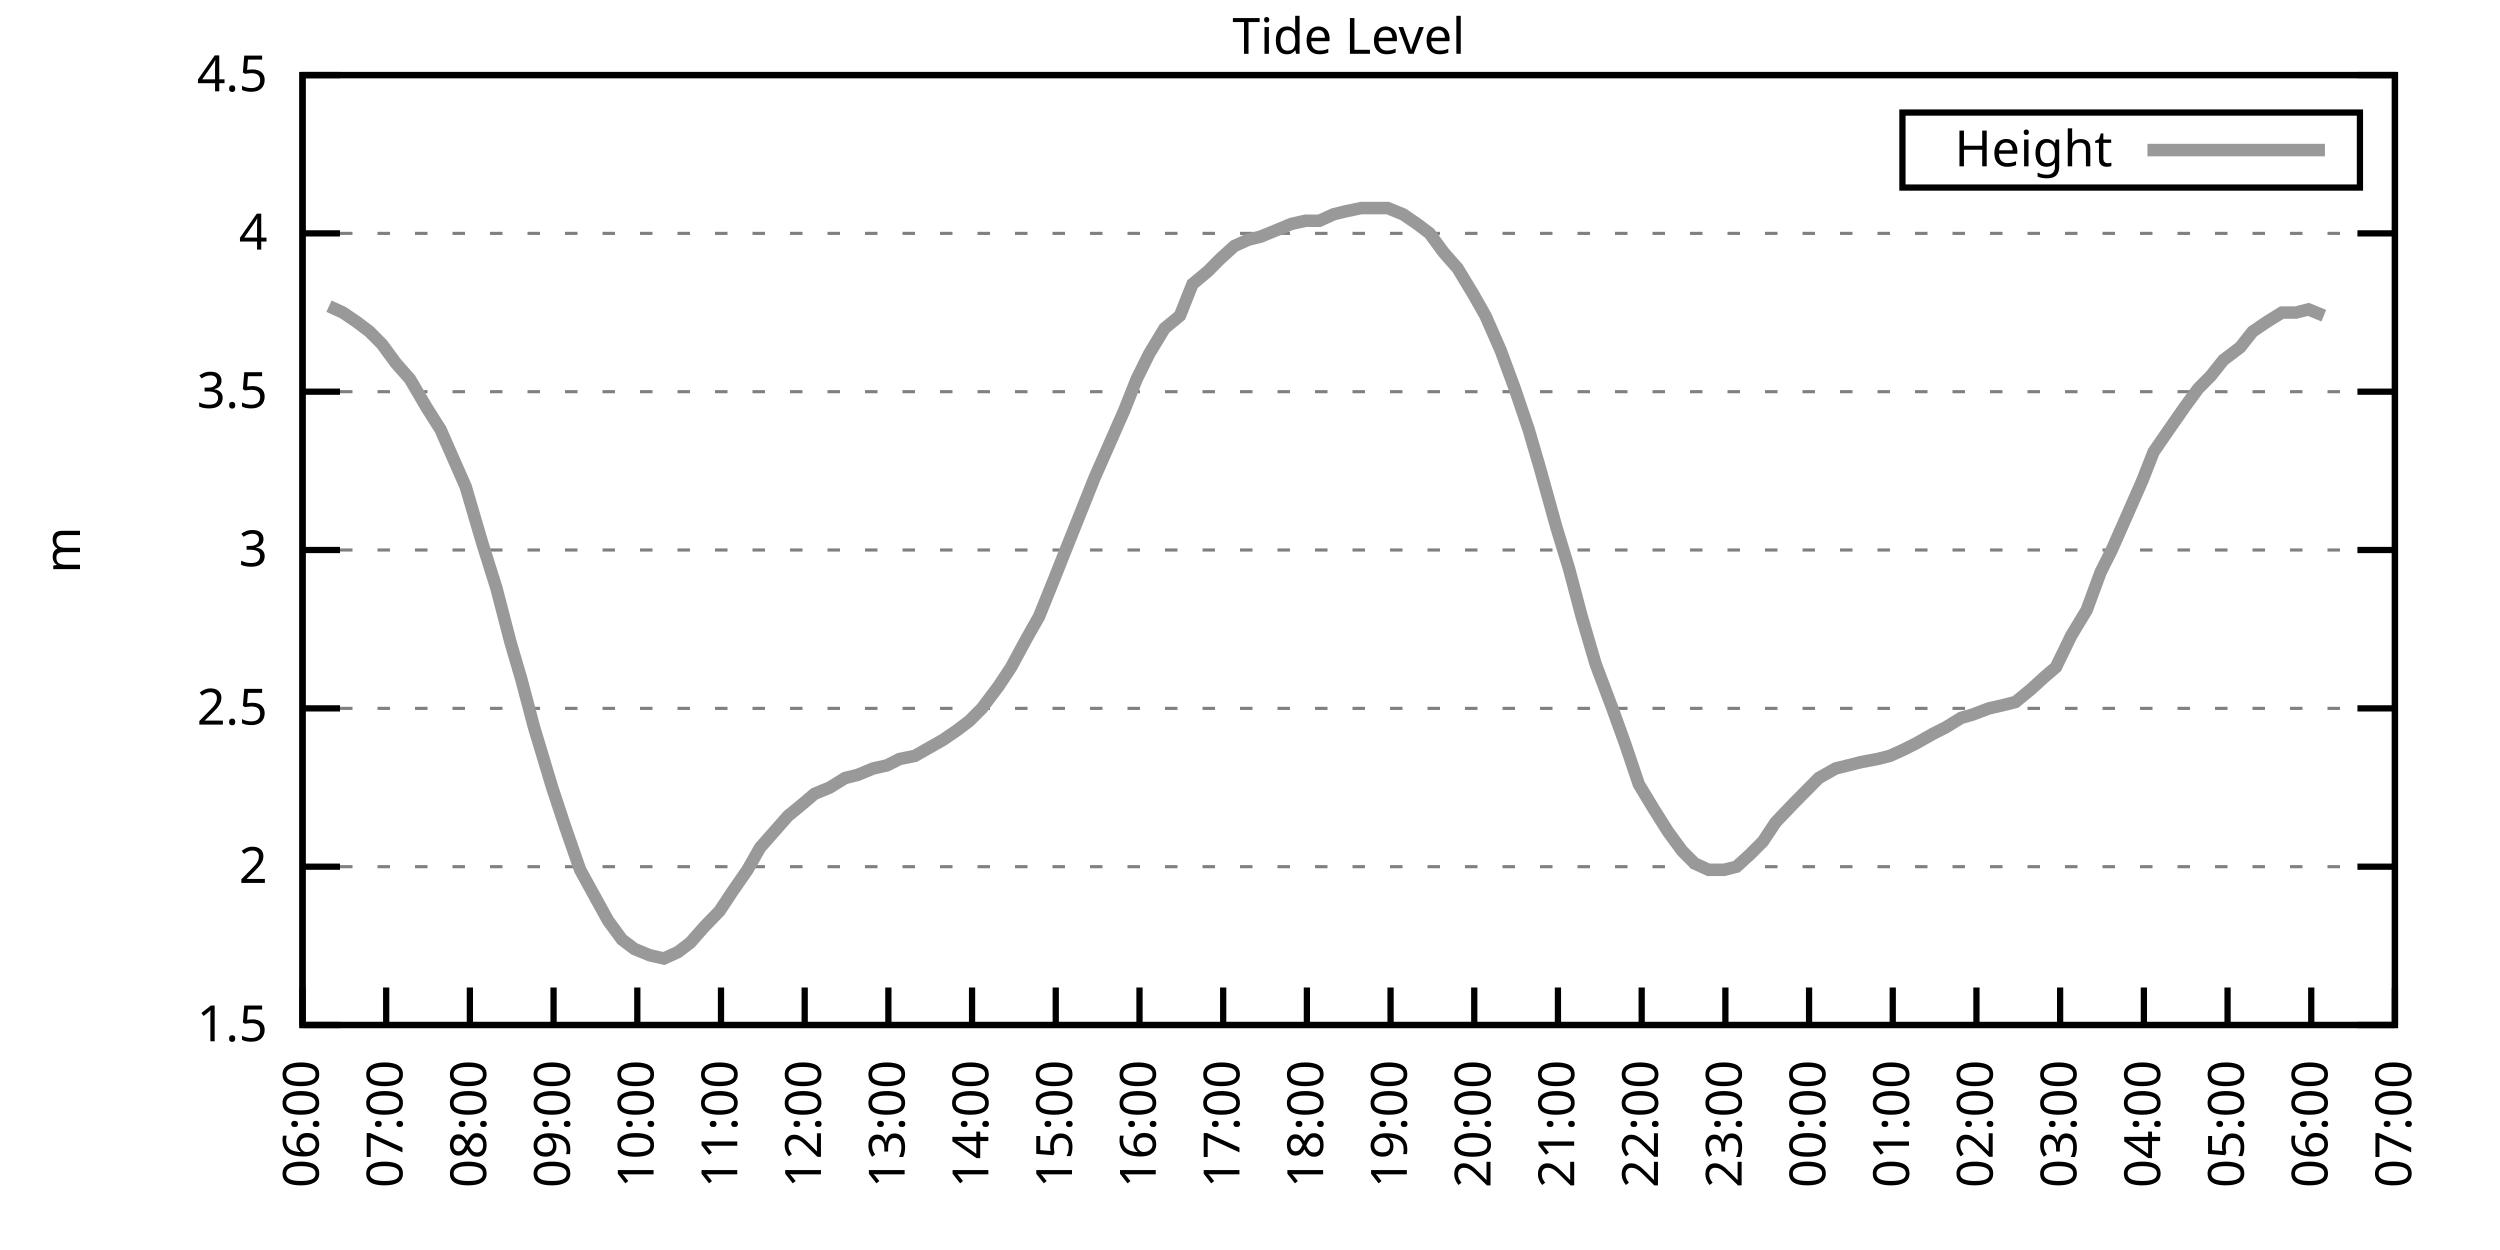
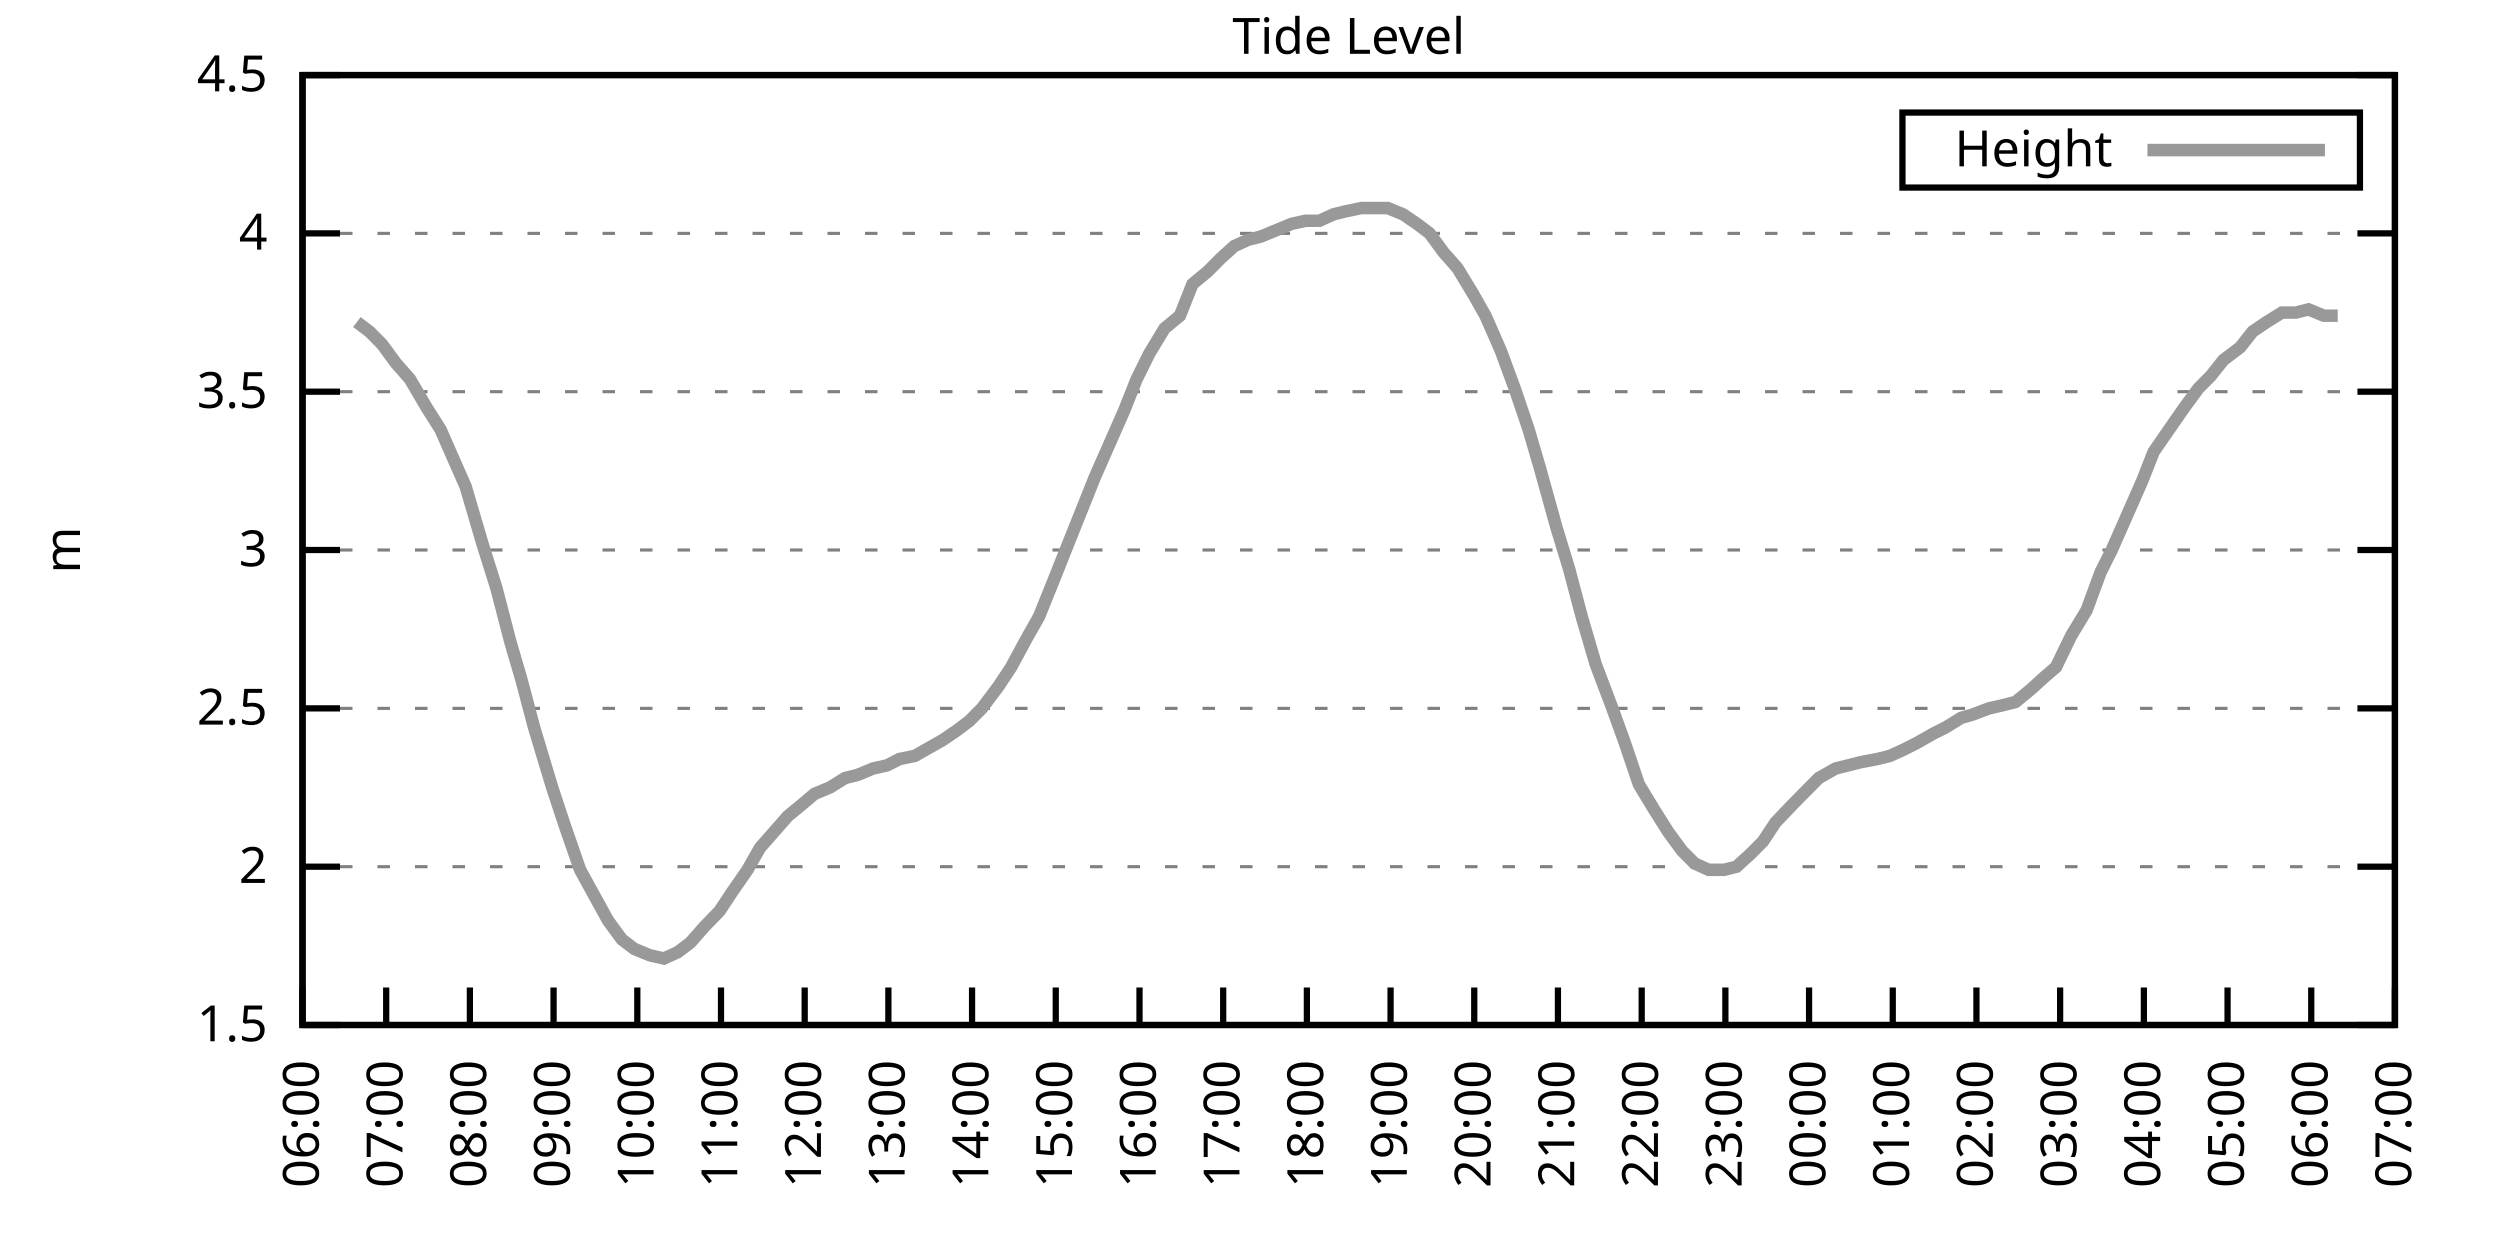
<svg xmlns="http://www.w3.org/2000/svg" xmlns:xlink="http://www.w3.org/1999/xlink" width="400" height="200" viewBox="0 0 400 200">
  <g id="gnuplot_canvas">
    <rect x="0" y="0" width="400" height="200" fill="none" />
    <defs>
      <circle id="gpDot" r="0.5" stroke-width="0.5" stroke="currentColor" />
      <path id="gpPt0" stroke-width="0.333" stroke="currentColor" d="M-1,0 h2 M0,-1 v2" />
      <path id="gpPt1" stroke-width="0.333" stroke="currentColor" d="M-1,-1 L1,1 M1,-1 L-1,1" />
      <path id="gpPt2" stroke-width="0.333" stroke="currentColor" d="M-1,0 L1,0 M0,-1 L0,1 M-1,-1 L1,1 M-1,1 L1,-1" />
      <rect id="gpPt3" stroke-width="0.333" stroke="currentColor" x="-1" y="-1" width="2" height="2" />
      <rect id="gpPt4" stroke-width="0.333" stroke="currentColor" fill="currentColor" x="-1" y="-1" width="2" height="2" />
      <circle id="gpPt5" stroke-width="0.333" stroke="currentColor" cx="0" cy="0" r="1" />
      <use xlink:href="#gpPt5" id="gpPt6" fill="currentColor" stroke="none" />
      <path id="gpPt7" stroke-width="0.333" stroke="currentColor" d="M0,-1.33 L-1.33,0.67 L1.33,0.67 z" />
      <use xlink:href="#gpPt7" id="gpPt8" fill="currentColor" stroke="none" />
      <use xlink:href="#gpPt7" id="gpPt9" stroke="currentColor" transform="rotate(180)" />
      <use xlink:href="#gpPt9" id="gpPt10" fill="currentColor" stroke="none" />
      <use xlink:href="#gpPt3" id="gpPt11" stroke="currentColor" transform="rotate(45)" />
      <use xlink:href="#gpPt11" id="gpPt12" fill="currentColor" stroke="none" />
      <path id="gpPt13" stroke-width="0.333" stroke="currentColor" d="M0,1.330 L1.265,0.411 L0.782,-1.067 L-0.782,-1.076 L-1.265,0.411 z" />
      <use xlink:href="#gpPt13" id="gpPt14" fill="currentColor" stroke="none" />
      <filter id="textbox" filterUnits="objectBoundingBox" x="0" y="0" height="1" width="1">
        <feFlood flood-color="white" flood-opacity="1" result="bgnd" />
        <feComposite in="SourceGraphic" in2="bgnd" operator="atop" />
      </filter>
      <filter id="greybox" filterUnits="objectBoundingBox" x="0" y="0" height="1" width="1">
        <feFlood flood-color="lightgrey" flood-opacity="1" result="grey" />
        <feComposite in="SourceGraphic" in2="grey" operator="atop" />
      </filter>
    </defs>
    <g fill="none" color="white" stroke="currentColor" stroke-width="1.00" stroke-linecap="butt" stroke-linejoin="miter">
</g>
    <g fill="none" color="black" stroke="currentColor" stroke-width="1.00" stroke-linecap="butt" stroke-linejoin="miter">
      <g stroke="none" shape-rendering="crispEdges">
        <polygon fill="rgb(255, 255, 255)" points="48.40,164.00 383.18,164.00 383.18,12.02 48.40,12.02 " />
      </g>
    </g>
    <g fill="none" color="black" stroke="currentColor" stroke-width="1.00" stroke-linecap="butt" stroke-linejoin="miter">
</g>
    <g fill="none" color="black" stroke="black" stroke-width="0.50" stroke-linecap="butt" stroke-linejoin="miter">
</g>
    <g fill="none" color="gray" stroke="currentColor" stroke-width="0.50" stroke-linecap="butt" stroke-linejoin="miter">
      <path stroke="gray" stroke-dasharray="2,4" class="gridline" d="M48.40,164.00 L383.19,164.00  " />
    </g>
    <g fill="none" color="gray" stroke="gray" stroke-width="1.00" stroke-linecap="butt" stroke-linejoin="miter">
</g>
    <g fill="none" color="black" stroke="currentColor" stroke-width="1.00" stroke-linecap="butt" stroke-linejoin="miter">
      <path stroke="black" d="M48.40,164.00 L54.40,164.00 M383.19,164.00 L377.19,164.00  " />
      <g transform="translate(42.80,166.60)" stroke="none" fill="black" font-family="Sans" font-size="8.00" text-anchor="end">
        <text>
          <tspan font-family="Sans"> 1.5</tspan>
        </text>
      </g>
    </g>
    <g fill="none" color="black" stroke="currentColor" stroke-width="1.00" stroke-linecap="butt" stroke-linejoin="miter">
</g>
    <g fill="none" color="black" stroke="black" stroke-width="0.50" stroke-linecap="butt" stroke-linejoin="miter">
</g>
    <g fill="none" color="gray" stroke="currentColor" stroke-width="0.50" stroke-linecap="butt" stroke-linejoin="miter">
      <path stroke="gray" stroke-dasharray="2,4" class="gridline" d="M48.40,138.67 L383.19,138.67  " />
    </g>
    <g fill="none" color="gray" stroke="gray" stroke-width="1.00" stroke-linecap="butt" stroke-linejoin="miter">
</g>
    <g fill="none" color="black" stroke="currentColor" stroke-width="1.00" stroke-linecap="butt" stroke-linejoin="miter">
      <path stroke="black" d="M48.40,138.67 L54.40,138.67 M383.19,138.67 L377.19,138.67  " />
      <g transform="translate(42.80,141.27)" stroke="none" fill="black" font-family="Sans" font-size="8.00" text-anchor="end">
        <text>
          <tspan font-family="Sans"> 2</tspan>
        </text>
      </g>
    </g>
    <g fill="none" color="black" stroke="currentColor" stroke-width="1.00" stroke-linecap="butt" stroke-linejoin="miter">
</g>
    <g fill="none" color="black" stroke="black" stroke-width="0.50" stroke-linecap="butt" stroke-linejoin="miter">
</g>
    <g fill="none" color="gray" stroke="currentColor" stroke-width="0.50" stroke-linecap="butt" stroke-linejoin="miter">
      <path stroke="gray" stroke-dasharray="2,4" class="gridline" d="M48.40,113.34 L383.19,113.34  " />
    </g>
    <g fill="none" color="gray" stroke="gray" stroke-width="1.00" stroke-linecap="butt" stroke-linejoin="miter">
</g>
    <g fill="none" color="black" stroke="currentColor" stroke-width="1.00" stroke-linecap="butt" stroke-linejoin="miter">
      <path stroke="black" d="M48.40,113.34 L54.40,113.34 M383.19,113.34 L377.19,113.34  " />
      <g transform="translate(42.80,115.94)" stroke="none" fill="black" font-family="Sans" font-size="8.00" text-anchor="end">
        <text>
          <tspan font-family="Sans"> 2.5</tspan>
        </text>
      </g>
    </g>
    <g fill="none" color="black" stroke="currentColor" stroke-width="1.00" stroke-linecap="butt" stroke-linejoin="miter">
</g>
    <g fill="none" color="black" stroke="black" stroke-width="0.50" stroke-linecap="butt" stroke-linejoin="miter">
</g>
    <g fill="none" color="gray" stroke="currentColor" stroke-width="0.50" stroke-linecap="butt" stroke-linejoin="miter">
      <path stroke="gray" stroke-dasharray="2,4" class="gridline" d="M48.40,88.00 L383.19,88.00  " />
    </g>
    <g fill="none" color="gray" stroke="gray" stroke-width="1.00" stroke-linecap="butt" stroke-linejoin="miter">
</g>
    <g fill="none" color="black" stroke="currentColor" stroke-width="1.00" stroke-linecap="butt" stroke-linejoin="miter">
      <path stroke="black" d="M48.40,88.00 L54.40,88.00 M383.19,88.00 L377.19,88.00  " />
      <g transform="translate(42.80,90.60)" stroke="none" fill="black" font-family="Sans" font-size="8.00" text-anchor="end">
        <text>
          <tspan font-family="Sans"> 3</tspan>
        </text>
      </g>
    </g>
    <g fill="none" color="black" stroke="currentColor" stroke-width="1.00" stroke-linecap="butt" stroke-linejoin="miter">
</g>
    <g fill="none" color="black" stroke="black" stroke-width="0.50" stroke-linecap="butt" stroke-linejoin="miter">
</g>
    <g fill="none" color="gray" stroke="currentColor" stroke-width="0.50" stroke-linecap="butt" stroke-linejoin="miter">
      <path stroke="gray" stroke-dasharray="2,4" class="gridline" d="M48.40,62.67 L383.19,62.67  " />
    </g>
    <g fill="none" color="gray" stroke="gray" stroke-width="1.00" stroke-linecap="butt" stroke-linejoin="miter">
</g>
    <g fill="none" color="black" stroke="currentColor" stroke-width="1.00" stroke-linecap="butt" stroke-linejoin="miter">
      <path stroke="black" d="M48.40,62.67 L54.40,62.67 M383.19,62.67 L377.19,62.67  " />
      <g transform="translate(42.80,65.27)" stroke="none" fill="black" font-family="Sans" font-size="8.00" text-anchor="end">
        <text>
          <tspan font-family="Sans"> 3.5</tspan>
        </text>
      </g>
    </g>
    <g fill="none" color="black" stroke="currentColor" stroke-width="1.00" stroke-linecap="butt" stroke-linejoin="miter">
</g>
    <g fill="none" color="black" stroke="black" stroke-width="0.50" stroke-linecap="butt" stroke-linejoin="miter">
</g>
    <g fill="none" color="gray" stroke="currentColor" stroke-width="0.50" stroke-linecap="butt" stroke-linejoin="miter">
      <path stroke="gray" stroke-dasharray="2,4" class="gridline" d="M48.40,37.34 L383.19,37.34  " />
    </g>
    <g fill="none" color="gray" stroke="gray" stroke-width="1.00" stroke-linecap="butt" stroke-linejoin="miter">
</g>
    <g fill="none" color="black" stroke="currentColor" stroke-width="1.00" stroke-linecap="butt" stroke-linejoin="miter">
      <path stroke="black" d="M48.40,37.34 L54.40,37.34 M383.19,37.34 L377.19,37.34  " />
      <g transform="translate(42.80,39.94)" stroke="none" fill="black" font-family="Sans" font-size="8.00" text-anchor="end">
        <text>
          <tspan font-family="Sans"> 4</tspan>
        </text>
      </g>
    </g>
    <g fill="none" color="black" stroke="currentColor" stroke-width="1.00" stroke-linecap="butt" stroke-linejoin="miter">
</g>
    <g fill="none" color="black" stroke="black" stroke-width="0.50" stroke-linecap="butt" stroke-linejoin="miter">
</g>
    <g fill="none" color="gray" stroke="currentColor" stroke-width="0.50" stroke-linecap="butt" stroke-linejoin="miter">
      <path stroke="gray" stroke-dasharray="2,4" class="gridline" d="M48.40,12.01 L383.19,12.01  " />
    </g>
    <g fill="none" color="gray" stroke="gray" stroke-width="1.00" stroke-linecap="butt" stroke-linejoin="miter">
</g>
    <g fill="none" color="black" stroke="currentColor" stroke-width="1.00" stroke-linecap="butt" stroke-linejoin="miter">
      <path stroke="black" d="M48.40,12.01 L54.40,12.01 M383.19,12.01 L377.19,12.01  " />
      <g transform="translate(42.80,14.61)" stroke="none" fill="black" font-family="Sans" font-size="8.00" text-anchor="end">
        <text>
          <tspan font-family="Sans"> 4.5</tspan>
        </text>
      </g>
    </g>
    <g fill="none" color="black" stroke="currentColor" stroke-width="1.00" stroke-linecap="butt" stroke-linejoin="miter">
      <path stroke="black" d="M48.40,164.00 L48.40,158.00  " />
      <g transform="translate(51.00,169.60) rotate(270.00)" stroke="none" fill="black" font-family="Sans" font-size="8.00" text-anchor="end">
        <text>
          <tspan font-family="Sans">06:00</tspan>
        </text>
      </g>
    </g>
    <g fill="none" color="black" stroke="currentColor" stroke-width="1.00" stroke-linecap="butt" stroke-linejoin="miter">
      <path stroke="black" d="M61.79,164.00 L61.79,158.00  " />
      <g transform="translate(64.39,169.60) rotate(270.00)" stroke="none" fill="black" font-family="Sans" font-size="8.00" text-anchor="end">
        <text>
          <tspan font-family="Sans">07:00</tspan>
        </text>
      </g>
    </g>
    <g fill="none" color="black" stroke="currentColor" stroke-width="1.00" stroke-linecap="butt" stroke-linejoin="miter">
      <path stroke="black" d="M75.18,164.00 L75.18,158.00  " />
      <g transform="translate(77.78,169.60) rotate(270.00)" stroke="none" fill="black" font-family="Sans" font-size="8.00" text-anchor="end">
        <text>
          <tspan font-family="Sans">08:00</tspan>
        </text>
      </g>
    </g>
    <g fill="none" color="black" stroke="currentColor" stroke-width="1.00" stroke-linecap="butt" stroke-linejoin="miter">
      <path stroke="black" d="M88.57,164.00 L88.57,158.00  " />
      <g transform="translate(91.17,169.60) rotate(270.00)" stroke="none" fill="black" font-family="Sans" font-size="8.00" text-anchor="end">
        <text>
          <tspan font-family="Sans">09:00</tspan>
        </text>
      </g>
    </g>
    <g fill="none" color="black" stroke="currentColor" stroke-width="1.00" stroke-linecap="butt" stroke-linejoin="miter">
      <path stroke="black" d="M101.97,164.00 L101.97,158.00  " />
      <g transform="translate(104.57,169.60) rotate(270.00)" stroke="none" fill="black" font-family="Sans" font-size="8.00" text-anchor="end">
        <text>
          <tspan font-family="Sans">10:00</tspan>
        </text>
      </g>
    </g>
    <g fill="none" color="black" stroke="currentColor" stroke-width="1.00" stroke-linecap="butt" stroke-linejoin="miter">
      <path stroke="black" d="M115.36,164.00 L115.36,158.00  " />
      <g transform="translate(117.96,169.60) rotate(270.00)" stroke="none" fill="black" font-family="Sans" font-size="8.00" text-anchor="end">
        <text>
          <tspan font-family="Sans">11:00</tspan>
        </text>
      </g>
    </g>
    <g fill="none" color="black" stroke="currentColor" stroke-width="1.00" stroke-linecap="butt" stroke-linejoin="miter">
      <path stroke="black" d="M128.75,164.00 L128.75,158.00  " />
      <g transform="translate(131.35,169.60) rotate(270.00)" stroke="none" fill="black" font-family="Sans" font-size="8.00" text-anchor="end">
        <text>
          <tspan font-family="Sans">12:00</tspan>
        </text>
      </g>
    </g>
    <g fill="none" color="black" stroke="currentColor" stroke-width="1.00" stroke-linecap="butt" stroke-linejoin="miter">
      <path stroke="black" d="M142.14,164.00 L142.14,158.00  " />
      <g transform="translate(144.74,169.60) rotate(270.00)" stroke="none" fill="black" font-family="Sans" font-size="8.00" text-anchor="end">
        <text>
          <tspan font-family="Sans">13:00</tspan>
        </text>
      </g>
    </g>
    <g fill="none" color="black" stroke="currentColor" stroke-width="1.00" stroke-linecap="butt" stroke-linejoin="miter">
      <path stroke="black" d="M155.53,164.00 L155.53,158.00  " />
      <g transform="translate(158.13,169.60) rotate(270.00)" stroke="none" fill="black" font-family="Sans" font-size="8.00" text-anchor="end">
        <text>
          <tspan font-family="Sans">14:00</tspan>
        </text>
      </g>
    </g>
    <g fill="none" color="black" stroke="currentColor" stroke-width="1.00" stroke-linecap="butt" stroke-linejoin="miter">
      <path stroke="black" d="M168.92,164.00 L168.92,158.00  " />
      <g transform="translate(171.52,169.60) rotate(270.00)" stroke="none" fill="black" font-family="Sans" font-size="8.00" text-anchor="end">
        <text>
          <tspan font-family="Sans">15:00</tspan>
        </text>
      </g>
    </g>
    <g fill="none" color="black" stroke="currentColor" stroke-width="1.00" stroke-linecap="butt" stroke-linejoin="miter">
      <path stroke="black" d="M182.32,164.00 L182.32,158.00  " />
      <g transform="translate(184.92,169.60) rotate(270.00)" stroke="none" fill="black" font-family="Sans" font-size="8.00" text-anchor="end">
        <text>
          <tspan font-family="Sans">16:00</tspan>
        </text>
      </g>
    </g>
    <g fill="none" color="black" stroke="currentColor" stroke-width="1.00" stroke-linecap="butt" stroke-linejoin="miter">
      <path stroke="black" d="M195.71,164.00 L195.71,158.00  " />
      <g transform="translate(198.31,169.60) rotate(270.00)" stroke="none" fill="black" font-family="Sans" font-size="8.00" text-anchor="end">
        <text>
          <tspan font-family="Sans">17:00</tspan>
        </text>
      </g>
    </g>
    <g fill="none" color="black" stroke="currentColor" stroke-width="1.00" stroke-linecap="butt" stroke-linejoin="miter">
      <path stroke="black" d="M209.10,164.00 L209.10,158.00  " />
      <g transform="translate(211.70,169.60) rotate(270.00)" stroke="none" fill="black" font-family="Sans" font-size="8.00" text-anchor="end">
        <text>
          <tspan font-family="Sans">18:00</tspan>
        </text>
      </g>
    </g>
    <g fill="none" color="black" stroke="currentColor" stroke-width="1.00" stroke-linecap="butt" stroke-linejoin="miter">
      <path stroke="black" d="M222.49,164.00 L222.49,158.00  " />
      <g transform="translate(225.09,169.60) rotate(270.00)" stroke="none" fill="black" font-family="Sans" font-size="8.00" text-anchor="end">
        <text>
          <tspan font-family="Sans">19:00</tspan>
        </text>
      </g>
    </g>
    <g fill="none" color="black" stroke="currentColor" stroke-width="1.00" stroke-linecap="butt" stroke-linejoin="miter">
      <path stroke="black" d="M235.88,164.00 L235.88,158.00  " />
      <g transform="translate(238.48,169.60) rotate(270.00)" stroke="none" fill="black" font-family="Sans" font-size="8.00" text-anchor="end">
        <text>
          <tspan font-family="Sans">20:00</tspan>
        </text>
      </g>
    </g>
    <g fill="none" color="black" stroke="currentColor" stroke-width="1.00" stroke-linecap="butt" stroke-linejoin="miter">
      <path stroke="black" d="M249.27,164.00 L249.27,158.00  " />
      <g transform="translate(251.87,169.60) rotate(270.00)" stroke="none" fill="black" font-family="Sans" font-size="8.00" text-anchor="end">
        <text>
          <tspan font-family="Sans">21:00</tspan>
        </text>
      </g>
    </g>
    <g fill="none" color="black" stroke="currentColor" stroke-width="1.00" stroke-linecap="butt" stroke-linejoin="miter">
      <path stroke="black" d="M262.67,164.00 L262.67,158.00  " />
      <g transform="translate(265.27,169.60) rotate(270.00)" stroke="none" fill="black" font-family="Sans" font-size="8.00" text-anchor="end">
        <text>
          <tspan font-family="Sans">22:00</tspan>
        </text>
      </g>
    </g>
    <g fill="none" color="black" stroke="currentColor" stroke-width="1.00" stroke-linecap="butt" stroke-linejoin="miter">
      <path stroke="black" d="M276.06,164.00 L276.06,158.00  " />
      <g transform="translate(278.66,169.60) rotate(270.00)" stroke="none" fill="black" font-family="Sans" font-size="8.00" text-anchor="end">
        <text>
          <tspan font-family="Sans">23:00</tspan>
        </text>
      </g>
    </g>
    <g fill="none" color="black" stroke="currentColor" stroke-width="1.00" stroke-linecap="butt" stroke-linejoin="miter">
      <path stroke="black" d="M289.45,164.00 L289.45,158.00  " />
      <g transform="translate(292.05,169.60) rotate(270.00)" stroke="none" fill="black" font-family="Sans" font-size="8.00" text-anchor="end">
        <text>
          <tspan font-family="Sans">00:00</tspan>
        </text>
      </g>
    </g>
    <g fill="none" color="black" stroke="currentColor" stroke-width="1.00" stroke-linecap="butt" stroke-linejoin="miter">
      <path stroke="black" d="M302.84,164.00 L302.84,158.00  " />
      <g transform="translate(305.44,169.60) rotate(270.00)" stroke="none" fill="black" font-family="Sans" font-size="8.00" text-anchor="end">
        <text>
          <tspan font-family="Sans">01:00</tspan>
        </text>
      </g>
    </g>
    <g fill="none" color="black" stroke="currentColor" stroke-width="1.00" stroke-linecap="butt" stroke-linejoin="miter">
      <path stroke="black" d="M316.23,164.00 L316.23,158.00  " />
      <g transform="translate(318.83,169.60) rotate(270.00)" stroke="none" fill="black" font-family="Sans" font-size="8.00" text-anchor="end">
        <text>
          <tspan font-family="Sans">02:00</tspan>
        </text>
      </g>
    </g>
    <g fill="none" color="black" stroke="currentColor" stroke-width="1.00" stroke-linecap="butt" stroke-linejoin="miter">
      <path stroke="black" d="M329.62,164.00 L329.62,158.00  " />
      <g transform="translate(332.22,169.60) rotate(270.00)" stroke="none" fill="black" font-family="Sans" font-size="8.00" text-anchor="end">
        <text>
          <tspan font-family="Sans">03:00</tspan>
        </text>
      </g>
    </g>
    <g fill="none" color="black" stroke="currentColor" stroke-width="1.00" stroke-linecap="butt" stroke-linejoin="miter">
      <path stroke="black" d="M343.02,164.00 L343.02,158.00  " />
      <g transform="translate(345.62,169.60) rotate(270.00)" stroke="none" fill="black" font-family="Sans" font-size="8.00" text-anchor="end">
        <text>
          <tspan font-family="Sans">04:00</tspan>
        </text>
      </g>
    </g>
    <g fill="none" color="black" stroke="currentColor" stroke-width="1.00" stroke-linecap="butt" stroke-linejoin="miter">
      <path stroke="black" d="M356.41,164.00 L356.41,158.00  " />
      <g transform="translate(359.01,169.60) rotate(270.00)" stroke="none" fill="black" font-family="Sans" font-size="8.00" text-anchor="end">
        <text>
          <tspan font-family="Sans">05:00</tspan>
        </text>
      </g>
    </g>
    <g fill="none" color="black" stroke="currentColor" stroke-width="1.00" stroke-linecap="butt" stroke-linejoin="miter">
      <path stroke="black" d="M369.80,164.00 L369.80,158.00  " />
      <g transform="translate(372.40,169.60) rotate(270.00)" stroke="none" fill="black" font-family="Sans" font-size="8.00" text-anchor="end">
        <text>
          <tspan font-family="Sans">06:00</tspan>
        </text>
      </g>
    </g>
    <g fill="none" color="black" stroke="currentColor" stroke-width="1.00" stroke-linecap="butt" stroke-linejoin="miter">
      <path stroke="black" d="M383.19,164.00 L383.19,158.00  " />
      <g transform="translate(385.79,169.60) rotate(270.00)" stroke="none" fill="black" font-family="Sans" font-size="8.00" text-anchor="end">
        <text>
          <tspan font-family="Sans">07:00</tspan>
        </text>
      </g>
    </g>
    <g fill="none" color="black" stroke="currentColor" stroke-width="1.00" stroke-linecap="butt" stroke-linejoin="miter">
</g>
    <g fill="none" color="black" stroke="currentColor" stroke-width="1.00" stroke-linecap="butt" stroke-linejoin="miter">
      <path stroke="black" d="M48.40,12.01 L48.40,164.00 L383.19,164.00 L383.19,12.01 L48.40,12.01 Z  " />
    </g>
    <g fill="none" color="black" stroke="currentColor" stroke-width="1.00" stroke-linecap="butt" stroke-linejoin="miter">
</g>
    <g fill="none" color="black" stroke="currentColor" stroke-width="1.00" stroke-linecap="butt" stroke-linejoin="miter">
      <path stroke="black" d="M304.39,30.01 L304.39,18.01 L377.59,18.01 L377.59,30.01 L304.39,30.01 Z  " />
    </g>
    <g id="Tide_level_plot_1">
      <g fill="none" color="white" stroke="black" stroke-width="2.00" stroke-linecap="butt" stroke-linejoin="miter">
</g>
      <g fill="none" color="black" stroke="currentColor" stroke-width="2.00" stroke-linecap="butt" stroke-linejoin="miter">
        <g transform="translate(337.99,26.61)" stroke="none" fill="black" font-family="Sans" font-size="8.00" text-anchor="end">
          <text>
            <tspan font-family="Sans">Height</tspan>
          </text>
        </g>
      </g>
      <g fill="none" color="black" stroke="currentColor" stroke-width="2.00" stroke-linecap="butt" stroke-linejoin="miter">
-         <path stroke="rgb(153, 153, 153)" d="M343.59,24.01 L371.99,24.01 M52.64,48.99 L54.87,50.01 L57.10,51.53 L59.11,53.05 L61.12,55.07 L63.35,58.11   L65.59,60.65 L68.26,65.21 L70.50,68.75 L72.28,72.81 L74.51,77.87 L77.19,86.99 L79.42,94.08 L81.66,102.70   L83.44,108.78 L85.45,116.38 L88.35,126.00 L90.36,132.08 L92.82,139.17 L95.05,143.23 L97.28,147.28 L99.51,150.32   L101.52,151.84 L103.98,152.85 L106.21,153.36 L108.44,152.35 L110.45,150.83 L112.68,148.29 L115.13,145.76 L117.14,142.72   L119.60,139.17 L121.61,135.63 L123.84,133.10 L126.07,130.56 L128.53,128.54 L130.31,127.02 L132.77,126.00 L135.22,124.48   L137.23,123.98 L139.69,122.96 L141.92,122.46 L143.93,121.44 L146.38,120.94 L148.17,119.92 L150.85,118.40 L153.08,116.88   L155.09,115.36 L157.10,113.34 L159.77,109.79 L161.78,106.75 L164.24,102.19 L166.25,98.64 L168.70,92.56 L170.71,87.50   L172.94,81.93 L175.17,76.35 L177.18,71.79 L179.86,65.71 L181.87,60.65 L183.88,56.59 L186.33,52.54 L188.79,50.51   L190.80,45.45 L193.25,43.42 L195.26,41.39 L197.49,39.37 L199.73,38.35 L201.73,37.85 L204.19,36.84 L206.64,35.82   L208.88,35.32 L211.11,35.32 L213.34,34.30 L215.35,33.80 L217.80,33.29 L219.81,33.29 L222.04,33.29 L224.50,34.30   L226.73,35.82 L228.74,37.34 L230.97,40.38 L233.20,42.91 L235.66,46.97 L237.67,50.51 L240.12,56.09 L242.36,62.17   L244.59,68.75 L246.37,74.83 L249.05,84.46 L251.06,91.04 L253.07,98.64 L255.30,106.24 L257.98,113.34 L259.99,118.91   L262.22,125.50 L264.67,129.55 L266.91,133.10 L269.14,136.14 L271.15,138.16 L273.38,139.17 L275.83,139.17 L277.84,138.67   L280.07,136.64 L282.08,134.62 L284.09,131.58 L286.99,128.54 L289.00,126.51 L291.01,124.48 L293.69,122.96 L295.70,122.46   L297.71,121.95 L300.39,121.44 L302.39,120.94 L304.63,119.92 L306.63,118.91 L309.31,117.39 L311.32,116.38 L313.78,114.86   L315.56,114.35 L318.24,113.34 L320.47,112.83 L322.48,112.32 L324.94,110.30 L327.17,108.27 L328.95,106.75 L331.41,101.68   L333.86,97.63 L336.10,91.55 L337.88,88.00 L340.56,81.93 L342.79,76.86 L344.58,72.30 L347.03,68.75 L349.49,65.21   L351.72,62.17 L353.73,60.14 L355.74,57.61 L358.42,55.58 L360.42,53.05 L362.66,51.53 L365.11,50.01 L367.34,50.01   L369.35,49.50 L371.81,50.51  " />
+         <path stroke="rgb(153, 153, 153)" d="M343.59,24.01 L371.99,24.01 M57.10,51.53 L59.11,53.05 L61.12,55.07 L63.35,58.11 L65.59,60.65 L68.26,65.21   L70.50,68.75 L72.28,72.81 L74.51,77.87 L77.19,86.99 L79.42,94.08 L81.66,102.70 L83.44,108.78 L85.45,116.38   L88.35,126.00 L90.36,132.08 L92.82,139.17 L95.05,143.23 L97.28,147.28 L99.51,150.32 L101.52,151.84 L103.98,152.85   L106.21,153.36 L108.44,152.35 L110.45,150.83 L112.68,148.29 L115.13,145.76 L117.14,142.72 L119.60,139.17 L121.61,135.63   L123.84,133.10 L126.07,130.56 L128.53,128.54 L130.31,127.02 L132.77,126.00 L135.22,124.48 L137.23,123.98 L139.69,122.96   L141.92,122.46 L143.93,121.44 L146.38,120.94 L148.17,119.92 L150.85,118.40 L153.08,116.88 L155.09,115.36 L157.10,113.34   L159.77,109.79 L161.78,106.75 L164.24,102.19 L166.25,98.64 L168.70,92.56 L170.71,87.50 L172.94,81.93 L175.17,76.35   L177.18,71.79 L179.86,65.71 L181.87,60.65 L183.88,56.59 L186.33,52.54 L188.79,50.51 L190.80,45.45 L193.25,43.42   L195.26,41.39 L197.49,39.37 L199.73,38.35 L201.73,37.85 L204.19,36.84 L206.64,35.82 L208.88,35.32 L211.11,35.32   L213.34,34.30 L215.35,33.80 L217.80,33.29 L219.81,33.29 L222.04,33.29 L224.50,34.30 L226.73,35.82 L228.74,37.34   L230.97,40.38 L233.20,42.91 L235.66,46.97 L237.67,50.51 L240.12,56.09 L242.36,62.17 L244.59,68.75 L246.37,74.83   L249.05,84.46 L251.06,91.04 L253.07,98.64 L255.30,106.24 L257.98,113.34 L259.99,118.91 L262.22,125.50 L264.67,129.55   L266.91,133.10 L269.14,136.14 L271.15,138.16 L273.38,139.17 L275.83,139.17 L277.84,138.67 L280.07,136.64 L282.08,134.62   L284.09,131.58 L286.99,128.54 L289.00,126.51 L291.01,124.48 L293.69,122.96 L295.70,122.46 L297.71,121.95 L300.39,121.44   L302.39,120.94 L304.63,119.92 L306.63,118.91 L309.31,117.39 L311.32,116.38 L313.78,114.86 L315.56,114.35 L318.24,113.34   L320.47,112.83 L322.48,112.32 L324.94,110.30 L327.17,108.27 L328.95,106.75 L331.41,101.68 L333.86,97.63 L336.10,91.55   L337.88,88.00 L340.56,81.93 L342.79,76.86 L344.58,72.30 L347.03,68.75 L349.49,65.21 L351.72,62.17 L353.73,60.14   L355.74,57.61 L358.42,55.58 L360.42,53.05 L362.66,51.53 L365.11,50.01 L367.34,50.01 L369.35,49.50 L371.81,50.51   L374.04,50.51  " />
      </g>
    </g>
    <g fill="none" color="black" stroke="currentColor" stroke-width="2.00" stroke-linecap="butt" stroke-linejoin="miter">
</g>
    <g fill="none" color="black" stroke="black" stroke-width="1.00" stroke-linecap="butt" stroke-linejoin="miter">
</g>
    <g fill="none" color="black" stroke="currentColor" stroke-width="1.00" stroke-linecap="butt" stroke-linejoin="miter">
      <path stroke="black" d="M48.40,12.01 L48.40,164.00 L383.19,164.00 L383.19,12.01 L48.40,12.01 Z  " />
      <g transform="translate(12.80,88.01) rotate(270.00)" stroke="none" fill="black" font-family="Sans" font-size="8.00" text-anchor="middle">
        <text>
          <tspan font-family="Sans">m</tspan>
        </text>
      </g>
    </g>
    <g fill="none" color="black" stroke="currentColor" stroke-width="1.00" stroke-linecap="butt" stroke-linejoin="miter">
</g>
    <g fill="none" color="black" stroke="currentColor" stroke-width="1.00" stroke-linecap="butt" stroke-linejoin="miter">
      <g transform="translate(215.79,8.61)" stroke="none" fill="black" font-family="Sans" font-size="8.00" text-anchor="middle">
        <text>
          <tspan font-family="Sans">Tide Level</tspan>
        </text>
      </g>
    </g>
    <g fill="none" color="black" stroke="currentColor" stroke-width="1.00" stroke-linecap="butt" stroke-linejoin="miter">
</g>
  </g>
</svg>
